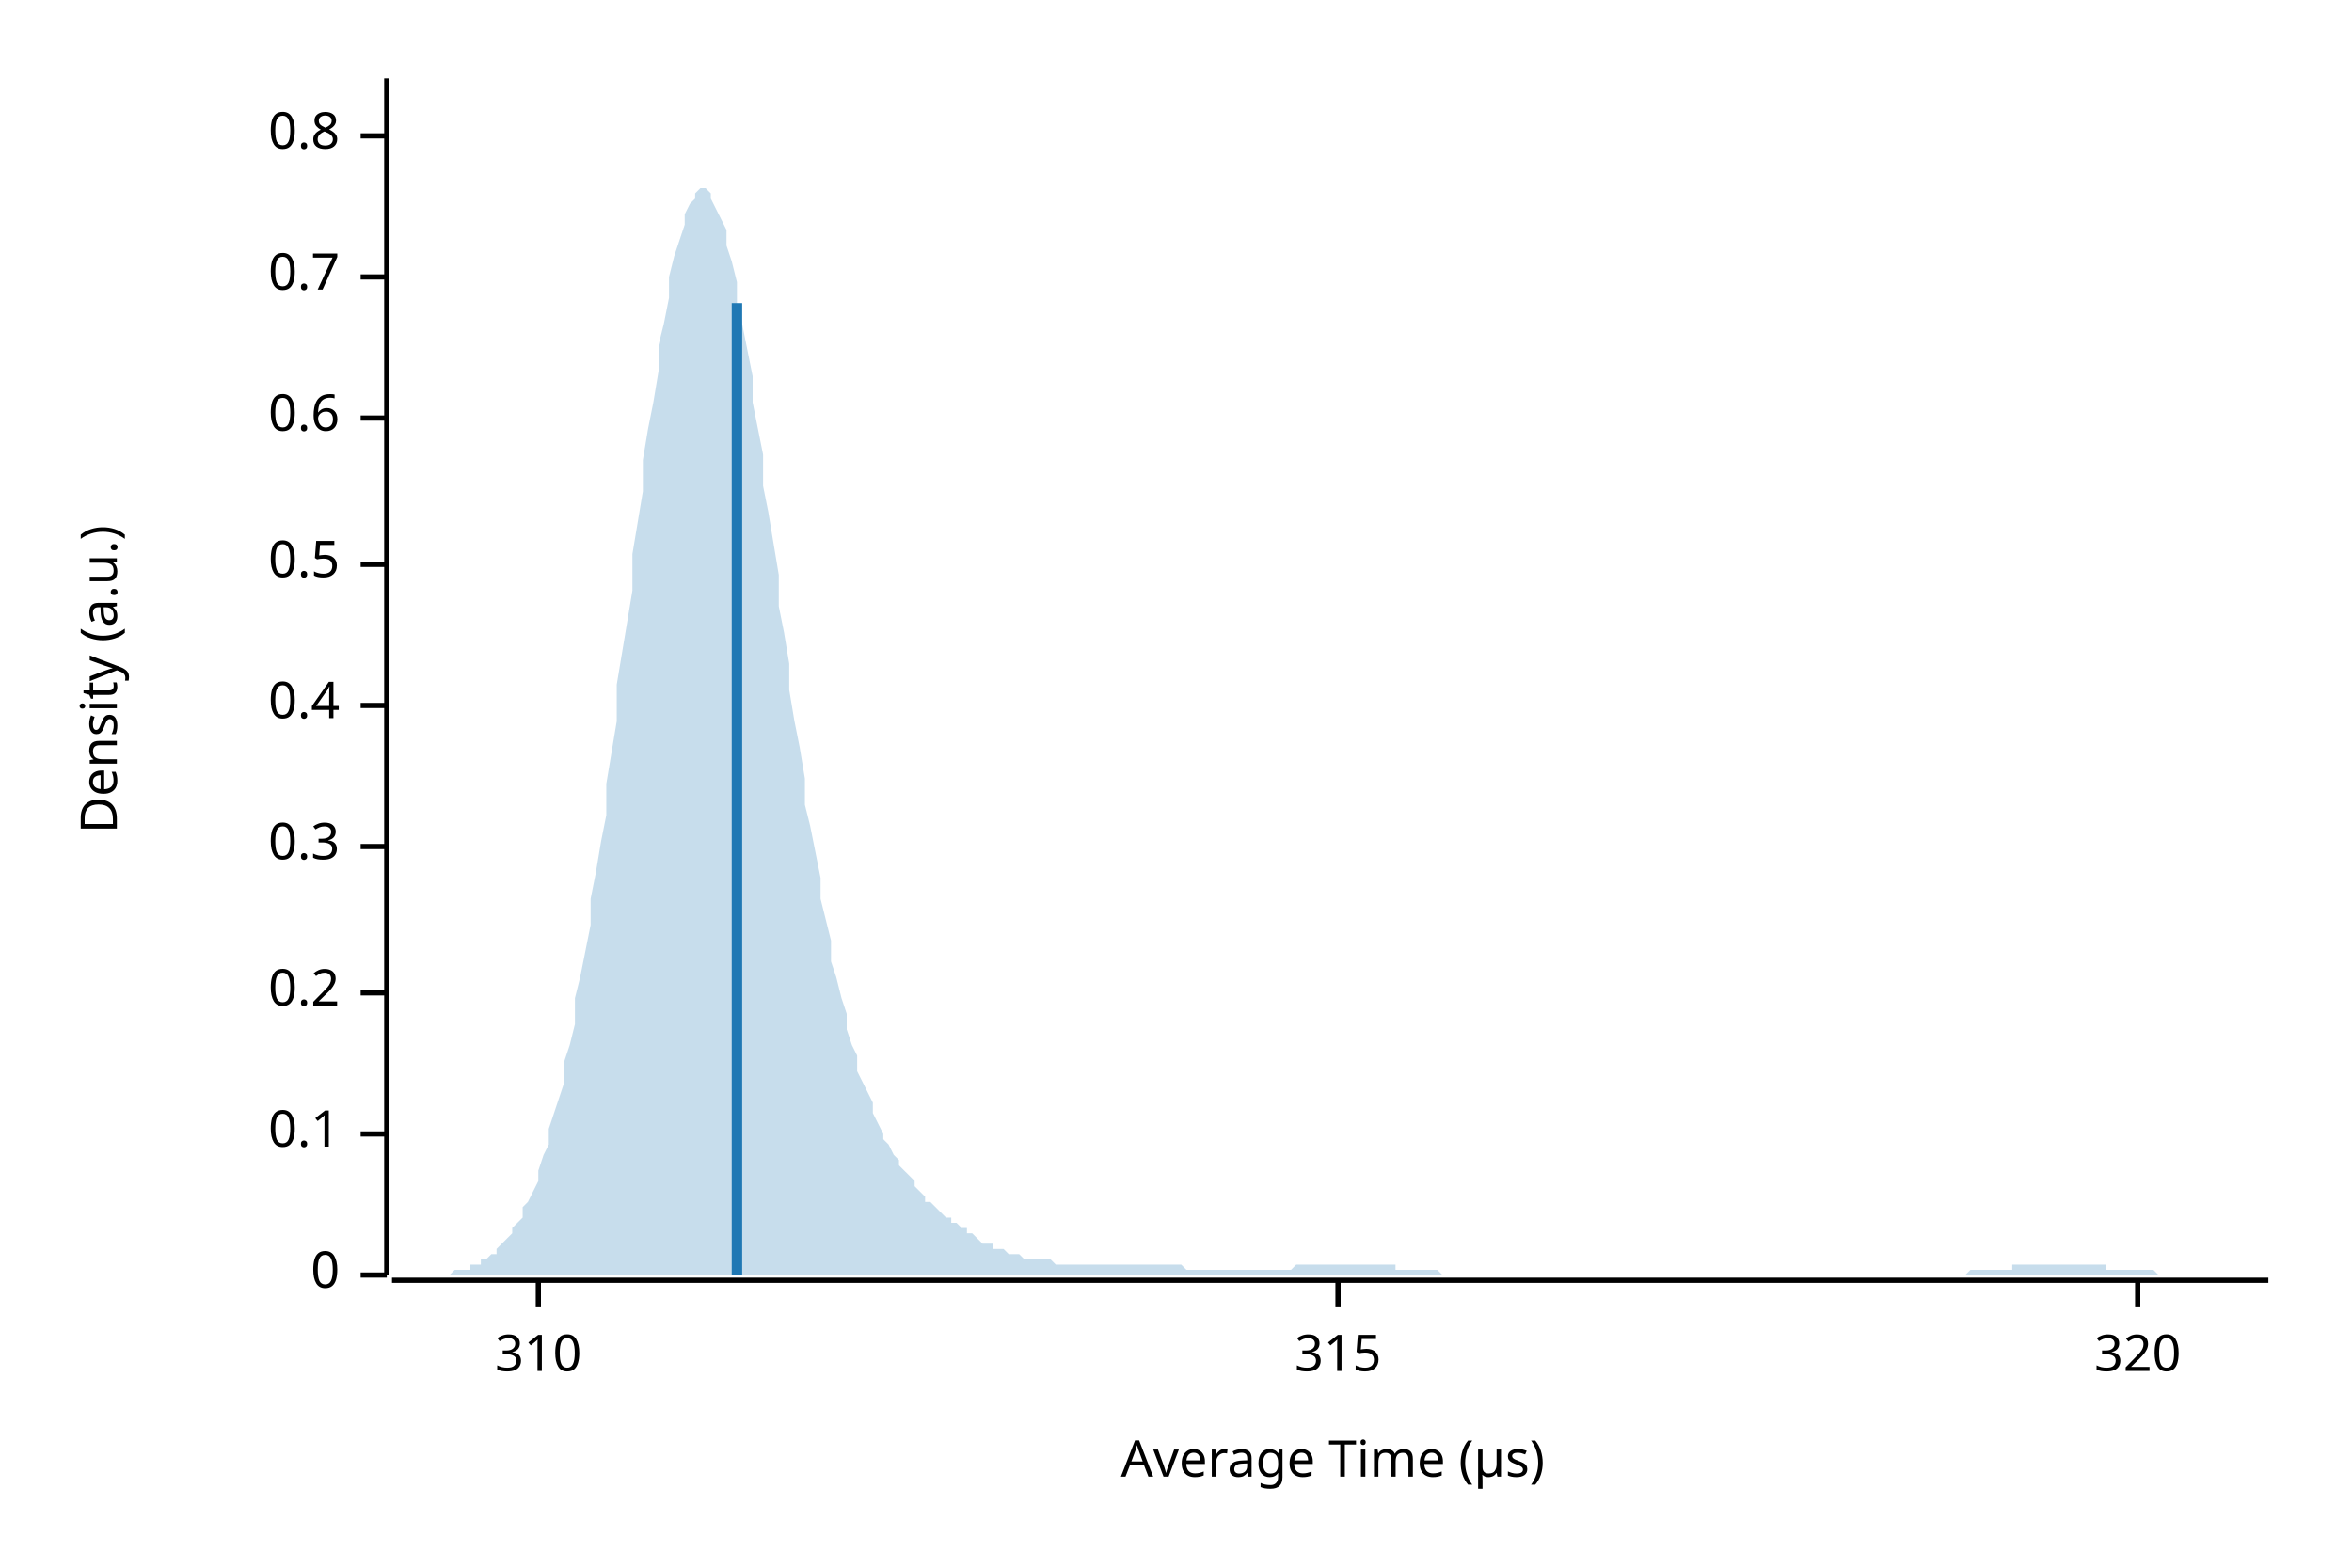
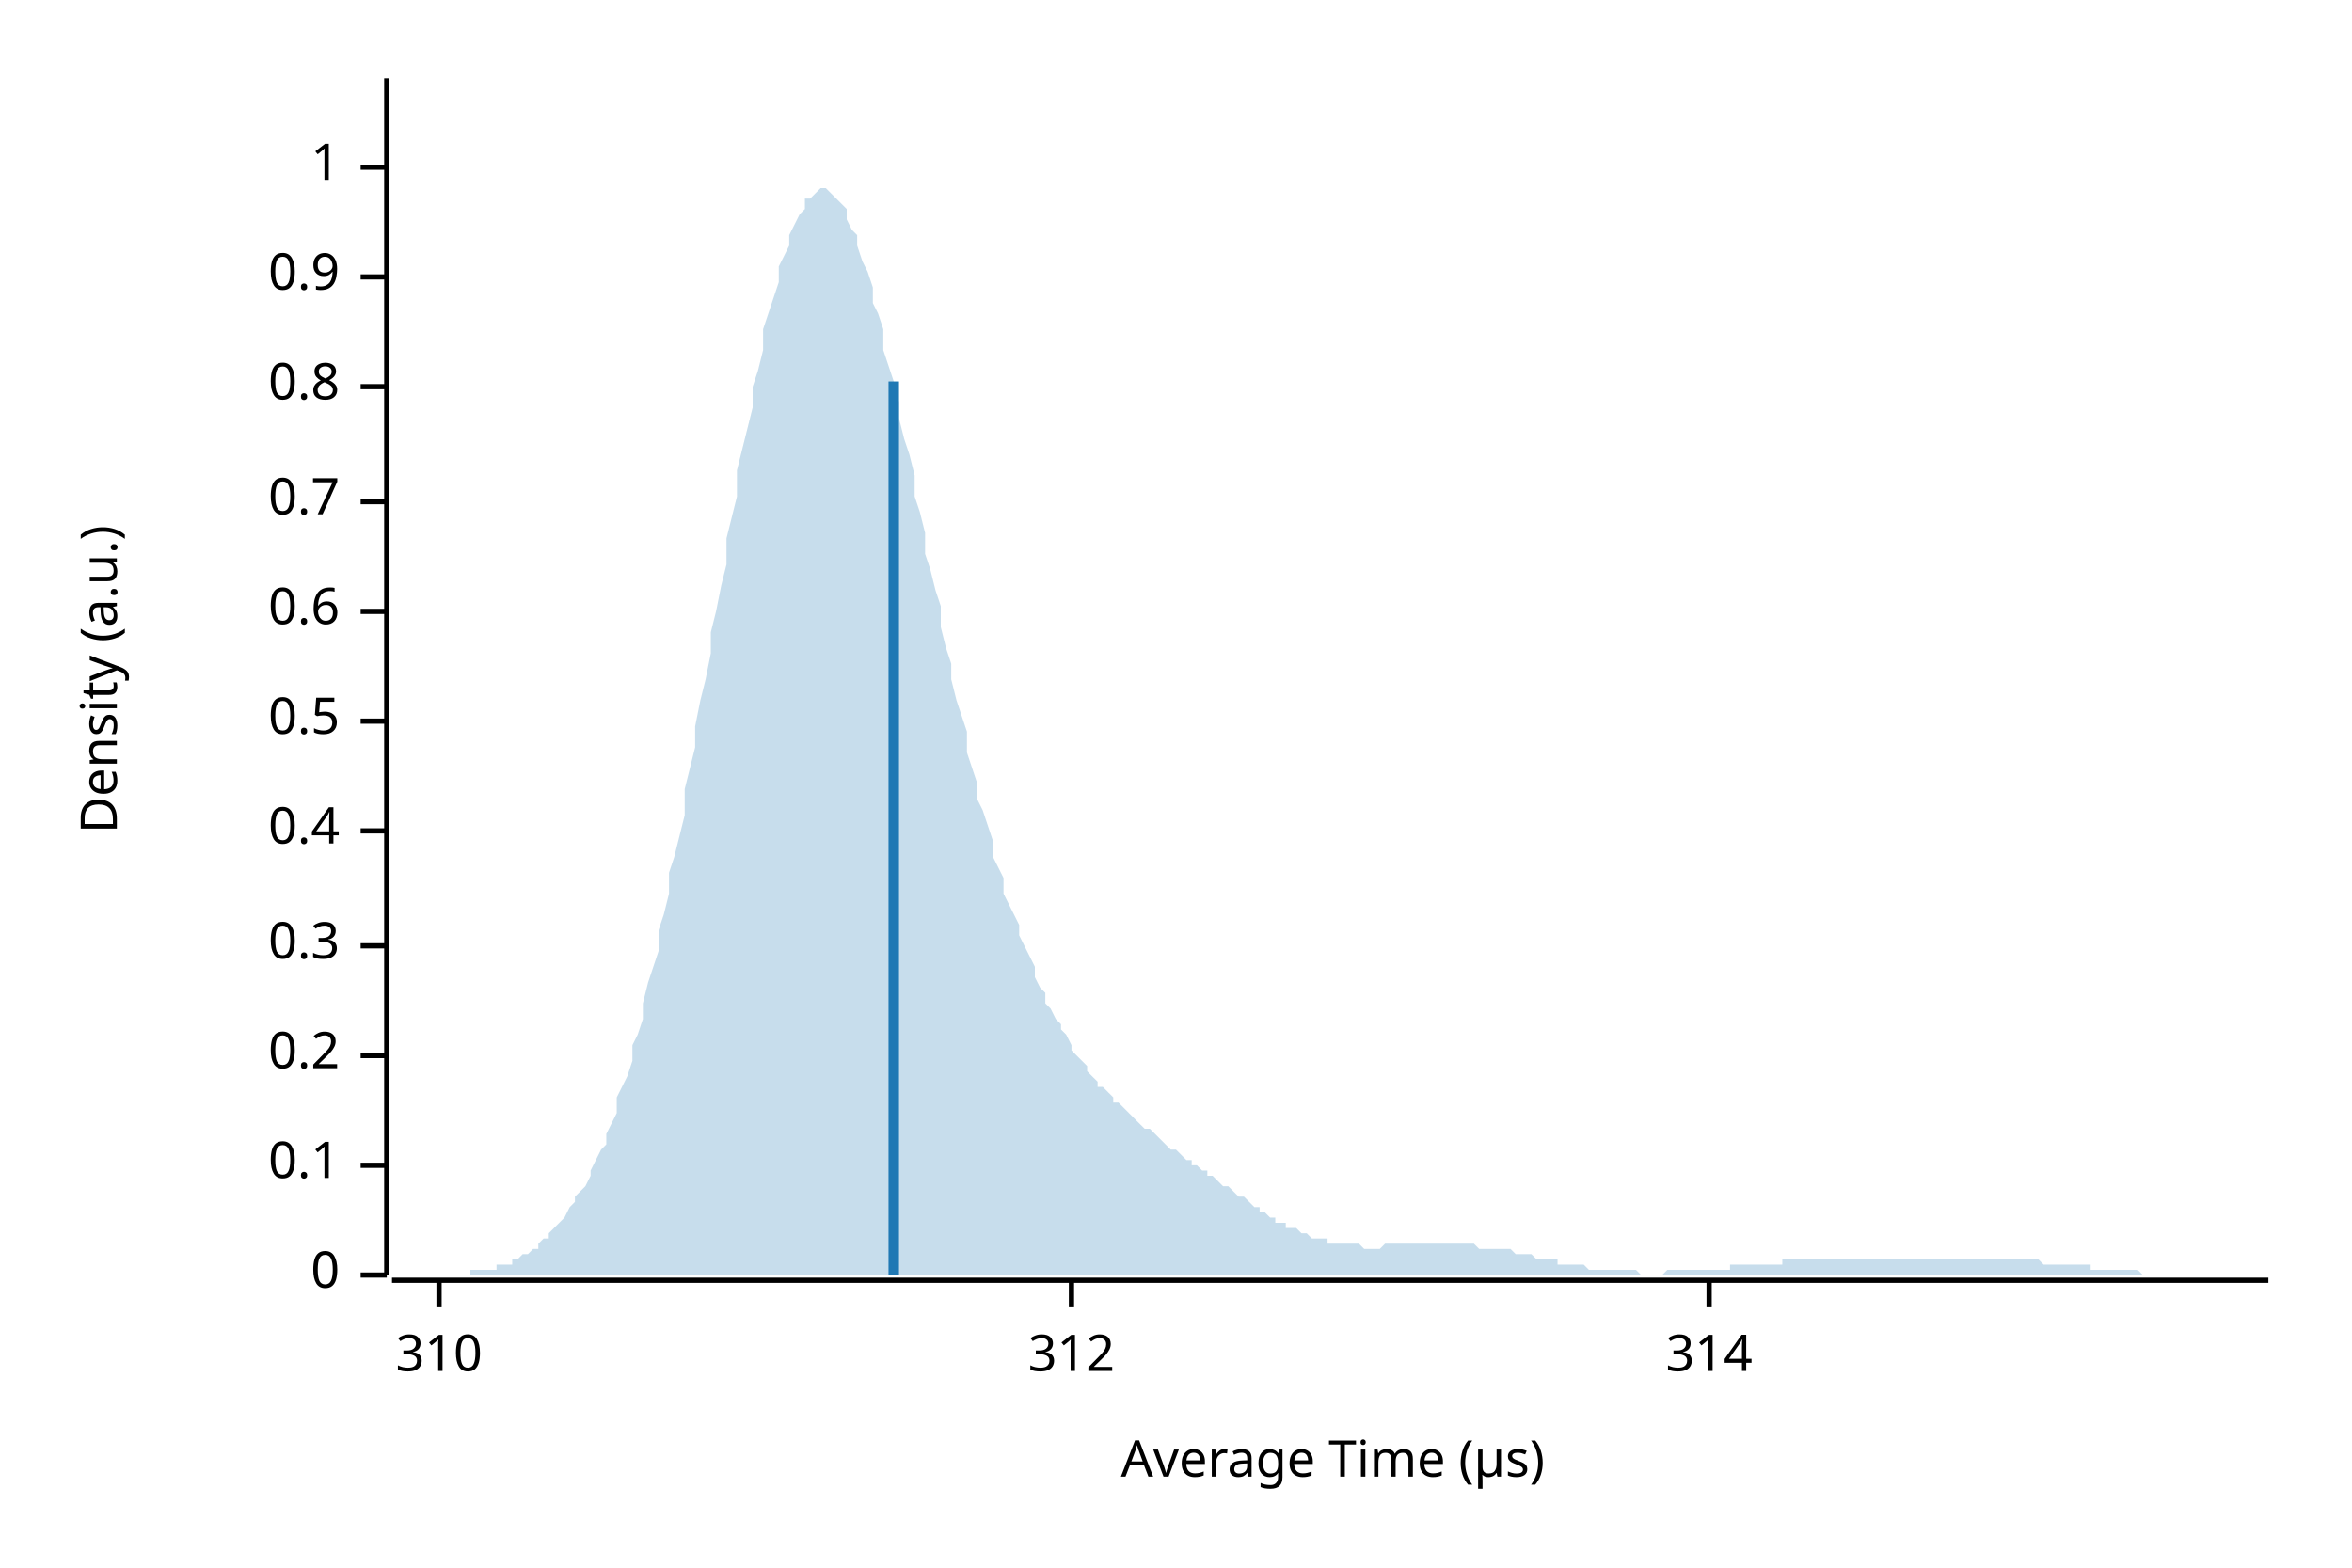
<svg xmlns="http://www.w3.org/2000/svg" width="450" height="300" viewBox="0 0 450 300">
  <text x="15" y="130" dy="0.76em" text-anchor="middle" font-family="sans-serif" font-size="9.677" opacity="1" fill="#000000" transform="rotate(270, 15, 130)">
Density (a.u.)
</text>
  <text x="255" y="285" dy="-0.5ex" text-anchor="middle" font-family="sans-serif" font-size="9.677" opacity="1" fill="#000000">
Average Time (µs)
</text>
  <polyline fill="none" opacity="1" stroke="#000000" stroke-width="1" points="74,15 74,244 " />
  <text x="65" y="244" dy="0.5ex" text-anchor="end" font-family="sans-serif" font-size="9.677" opacity="1" fill="#000000">
0
</text>
  <polyline fill="none" opacity="1" stroke="#000000" stroke-width="1" points="69,244 74,244 " />
-   <text x="65" y="217" dy="0.5ex" text-anchor="end" font-family="sans-serif" font-size="9.677" opacity="1" fill="#000000">
+   <text x="65" y="223" dy="0.5ex" text-anchor="end" font-family="sans-serif" font-size="9.677" opacity="1" fill="#000000">
0.1
</text>
-   <polyline fill="none" opacity="1" stroke="#000000" stroke-width="1" points="69,217 74,217 " />
-   <text x="65" y="190" dy="0.5ex" text-anchor="end" font-family="sans-serif" font-size="9.677" opacity="1" fill="#000000">
+   <polyline fill="none" opacity="1" stroke="#000000" stroke-width="1" points="69,223 74,223 " />
+   <text x="65" y="202" dy="0.5ex" text-anchor="end" font-family="sans-serif" font-size="9.677" opacity="1" fill="#000000">
0.2
</text>
-   <polyline fill="none" opacity="1" stroke="#000000" stroke-width="1" points="69,190 74,190 " />
-   <text x="65" y="162" dy="0.5ex" text-anchor="end" font-family="sans-serif" font-size="9.677" opacity="1" fill="#000000">
+   <polyline fill="none" opacity="1" stroke="#000000" stroke-width="1" points="69,202 74,202 " />
+   <text x="65" y="181" dy="0.5ex" text-anchor="end" font-family="sans-serif" font-size="9.677" opacity="1" fill="#000000">
0.3
</text>
-   <polyline fill="none" opacity="1" stroke="#000000" stroke-width="1" points="69,162 74,162 " />
-   <text x="65" y="135" dy="0.5ex" text-anchor="end" font-family="sans-serif" font-size="9.677" opacity="1" fill="#000000">
+   <polyline fill="none" opacity="1" stroke="#000000" stroke-width="1" points="69,181 74,181 " />
+   <text x="65" y="159" dy="0.5ex" text-anchor="end" font-family="sans-serif" font-size="9.677" opacity="1" fill="#000000">
0.4
</text>
-   <polyline fill="none" opacity="1" stroke="#000000" stroke-width="1" points="69,135 74,135 " />
-   <text x="65" y="108" dy="0.5ex" text-anchor="end" font-family="sans-serif" font-size="9.677" opacity="1" fill="#000000">
+   <polyline fill="none" opacity="1" stroke="#000000" stroke-width="1" points="69,159 74,159 " />
+   <text x="65" y="138" dy="0.5ex" text-anchor="end" font-family="sans-serif" font-size="9.677" opacity="1" fill="#000000">
0.5
</text>
-   <polyline fill="none" opacity="1" stroke="#000000" stroke-width="1" points="69,108 74,108 " />
-   <text x="65" y="80" dy="0.5ex" text-anchor="end" font-family="sans-serif" font-size="9.677" opacity="1" fill="#000000">
+   <polyline fill="none" opacity="1" stroke="#000000" stroke-width="1" points="69,138 74,138 " />
+   <text x="65" y="117" dy="0.5ex" text-anchor="end" font-family="sans-serif" font-size="9.677" opacity="1" fill="#000000">
0.6
</text>
-   <polyline fill="none" opacity="1" stroke="#000000" stroke-width="1" points="69,80 74,80 " />
-   <text x="65" y="53" dy="0.5ex" text-anchor="end" font-family="sans-serif" font-size="9.677" opacity="1" fill="#000000">
+   <polyline fill="none" opacity="1" stroke="#000000" stroke-width="1" points="69,117 74,117 " />
+   <text x="65" y="96" dy="0.5ex" text-anchor="end" font-family="sans-serif" font-size="9.677" opacity="1" fill="#000000">
0.7
</text>
-   <polyline fill="none" opacity="1" stroke="#000000" stroke-width="1" points="69,53 74,53 " />
-   <text x="65" y="26" dy="0.5ex" text-anchor="end" font-family="sans-serif" font-size="9.677" opacity="1" fill="#000000">
+   <polyline fill="none" opacity="1" stroke="#000000" stroke-width="1" points="69,96 74,96 " />
+   <text x="65" y="74" dy="0.5ex" text-anchor="end" font-family="sans-serif" font-size="9.677" opacity="1" fill="#000000">
0.8
</text>
-   <polyline fill="none" opacity="1" stroke="#000000" stroke-width="1" points="69,26 74,26 " />
+   <polyline fill="none" opacity="1" stroke="#000000" stroke-width="1" points="69,74 74,74 " />
+   <text x="65" y="53" dy="0.5ex" text-anchor="end" font-family="sans-serif" font-size="9.677" opacity="1" fill="#000000">
+ 0.9
+ </text>
+   <polyline fill="none" opacity="1" stroke="#000000" stroke-width="1" points="69,53 74,53 " />
+   <text x="65" y="32" dy="0.5ex" text-anchor="end" font-family="sans-serif" font-size="9.677" opacity="1" fill="#000000">
+ 1
+ </text>
+   <polyline fill="none" opacity="1" stroke="#000000" stroke-width="1" points="69,32 74,32 " />
  <polyline fill="none" opacity="1" stroke="#000000" stroke-width="1" points="75,245 434,245 " />
-   <text x="103" y="255" dy="0.76em" text-anchor="middle" font-family="sans-serif" font-size="9.677" opacity="1" fill="#000000">
+   <text x="84" y="255" dy="0.76em" text-anchor="middle" font-family="sans-serif" font-size="9.677" opacity="1" fill="#000000">
310
</text>
-   <polyline fill="none" opacity="1" stroke="#000000" stroke-width="1" points="103,245 103,250 " />
-   <text x="256" y="255" dy="0.76em" text-anchor="middle" font-family="sans-serif" font-size="9.677" opacity="1" fill="#000000">
- 315
+   <polyline fill="none" opacity="1" stroke="#000000" stroke-width="1" points="84,245 84,250 " />
+   <text x="205" y="255" dy="0.76em" text-anchor="middle" font-family="sans-serif" font-size="9.677" opacity="1" fill="#000000">
+ 312
</text>
-   <polyline fill="none" opacity="1" stroke="#000000" stroke-width="1" points="256,245 256,250 " />
-   <text x="409" y="255" dy="0.76em" text-anchor="middle" font-family="sans-serif" font-size="9.677" opacity="1" fill="#000000">
- 320
+   <polyline fill="none" opacity="1" stroke="#000000" stroke-width="1" points="205,245 205,250 " />
+   <text x="327" y="255" dy="0.76em" text-anchor="middle" font-family="sans-serif" font-size="9.677" opacity="1" fill="#000000">
+ 314
</text>
-   <polyline fill="none" opacity="1" stroke="#000000" stroke-width="1" points="409,245 409,250 " />
-   <polygon opacity="0.25" fill="#1F78B4" points="75,244 75,244 76,244 77,244 77,244 78,244 79,244 80,244 80,244 81,244 82,244 82,244 83,244 84,244 85,244 85,244 86,244 87,243 87,243 88,243 89,243 90,243 90,242 91,242 92,242 92,241 93,241 94,240 95,240 95,239 96,238 97,237 98,236 98,235 99,234 100,233 100,231 101,230 102,228 103,226 103,224 104,221 105,219 105,216 106,213 107,210 108,207 108,203 109,200 110,196 110,191 111,187 112,182 113,177 113,172 114,167 115,161 116,156 116,150 117,144 118,138 118,131 119,125 120,119 121,113 121,106 122,100 123,94 123,88 124,82 125,77 126,71 126,66 127,62 128,57 128,53 129,49 130,46 131,43 131,41 132,39 133,38 133,37 134,36 135,36 136,37 136,38 137,40 138,42 139,44 139,47 140,50 141,54 141,58 142,62 143,67 144,72 144,77 145,82 146,87 146,93 147,98 148,104 149,110 149,116 150,121 151,127 151,132 152,138 153,143 154,149 154,154 155,158 156,163 157,168 157,172 158,176 159,180 159,184 160,187 161,191 162,194 162,197 163,200 164,202 164,205 165,207 166,209 167,211 167,213 168,215 169,217 169,218 170,219 171,221 172,222 172,223 173,224 174,225 175,226 175,227 176,228 177,229 177,230 178,230 179,231 180,232 180,232 181,233 182,233 182,234 183,234 184,235 185,235 185,236 186,236 187,237 187,237 188,238 189,238 190,238 190,239 191,239 192,239 192,239 193,240 194,240 195,240 195,240 196,241 197,241 198,241 198,241 199,241 200,241 200,241 201,241 202,242 203,242 203,242 204,242 205,242 205,242 206,242 207,242 208,242 208,242 209,242 210,242 210,242 211,242 212,242 213,242 213,242 214,242 215,242 216,242 216,242 217,242 218,242 218,242 219,242 220,242 221,242 221,242 222,242 223,242 223,242 224,242 225,242 226,242 226,242 227,243 228,243 228,243 229,243 230,243 231,243 231,243 232,243 233,243 233,243 234,243 235,243 236,243 236,243 237,243 238,243 239,243 239,243 240,243 241,243 241,243 242,243 243,243 244,243 244,243 245,243 246,243 246,243 247,243 248,242 249,242 249,242 250,242 251,242 251,242 252,242 253,242 254,242 254,242 255,242 256,242 257,242 257,242 258,242 259,242 259,242 260,242 261,242 262,242 262,242 263,242 264,242 264,242 265,242 266,242 267,242 267,243 268,243 269,243 269,243 270,243 271,243 272,243 272,243 273,243 274,243 275,243 275,243 276,244 277,244 277,244 278,244 279,244 280,244 280,244 281,244 282,244 282,244 283,244 284,244 285,244 285,244 286,244 287,244 287,244 288,244 289,244 290,244 290,244 291,244 292,244 292,244 293,244 294,244 295,244 295,244 296,244 297,244 298,244 298,244 299,244 300,244 300,244 301,244 302,244 303,244 303,244 304,244 305,244 305,244 306,244 307,244 308,244 308,244 309,244 310,244 310,244 311,244 312,244 313,244 313,244 314,244 315,244 316,244 316,244 317,244 318,244 318,244 319,244 320,244 321,244 321,244 322,244 323,244 323,244 324,244 325,244 326,244 326,244 327,244 328,244 328,244 329,244 330,244 331,244 331,244 332,244 333,244 333,244 334,244 335,244 336,244 336,244 337,244 338,244 339,244 339,244 340,244 341,244 341,244 342,244 343,244 344,244 344,244 345,244 346,244 346,244 347,244 348,244 349,244 349,244 350,244 351,244 351,244 352,244 353,244 354,244 354,244 355,244 356,244 357,244 357,244 358,244 359,244 359,244 360,244 361,244 362,244 362,244 363,244 364,244 364,244 365,244 366,244 367,244 367,244 368,244 369,244 369,244 370,244 371,244 372,244 372,244 373,244 374,244 375,244 375,244 376,244 377,243 377,243 378,243 379,243 380,243 380,243 381,243 382,243 382,243 383,243 384,243 385,243 385,242 386,242 387,242 387,242 388,242 389,242 390,242 390,242 391,242 392,242 392,242 393,242 394,242 395,242 395,242 396,242 397,242 398,242 398,242 399,242 400,242 400,242 401,242 402,242 403,242 403,243 404,243 405,243 405,243 406,243 407,243 408,243 408,243 409,243 410,243 410,243 411,243 412,243 413,244 413,244 414,244 415,244 416,244 416,244 417,244 418,244 418,244 419,244 420,244 421,244 421,244 422,244 423,244 423,244 424,244 425,244 426,244 426,244 427,244 428,244 428,244 429,244 430,244 431,244 431,244 432,244 433,244 434,244 434,244 75,244 " />
-   <polyline fill="none" opacity="1" stroke="#1F78B4" stroke-width="2" points="141,244 141,58 " />
+   <polyline fill="none" opacity="1" stroke="#000000" stroke-width="1" points="327,245 327,250 " />
+   <polygon opacity="0.25" fill="#1F78B4" points="75,244 75,244 76,244 77,244 77,244 78,244 79,244 80,244 80,244 81,244 82,244 82,244 83,244 84,244 85,244 85,244 86,244 87,244 87,244 88,244 89,244 90,244 90,243 91,243 92,243 92,243 93,243 94,243 95,243 95,242 96,242 97,242 98,242 98,241 99,241 100,240 100,240 101,240 102,239 103,239 103,238 104,237 105,237 105,236 106,235 107,234 108,233 108,233 109,231 110,230 110,229 111,228 112,227 113,225 113,224 114,222 115,220 116,219 116,217 117,215 118,213 118,210 119,208 120,206 121,203 121,200 122,198 123,195 123,192 124,188 125,185 126,182 126,178 127,175 128,171 128,167 129,164 130,160 131,156 131,151 132,147 133,143 133,139 134,134 135,130 136,125 136,121 137,117 138,112 139,108 139,103 140,99 141,95 141,90 142,86 143,82 144,78 144,74 145,71 146,67 146,63 147,60 148,57 149,54 149,51 150,49 151,47 151,45 152,43 153,41 154,40 154,38 155,38 156,37 157,36 157,36 158,36 159,37 159,37 160,38 161,39 162,40 162,42 163,44 164,45 164,47 165,50 166,52 167,55 167,58 168,60 169,63 169,67 170,70 171,73 172,77 172,80 173,84 174,87 175,91 175,95 176,98 177,102 177,106 178,109 179,113 180,116 180,120 181,124 182,127 182,130 183,134 184,137 185,140 185,144 186,147 187,150 187,153 188,155 189,158 190,161 190,164 191,166 192,168 192,171 193,173 194,175 195,177 195,179 196,181 197,183 198,185 198,187 199,189 200,190 200,192 201,193 202,195 203,196 203,197 204,198 205,200 205,201 206,202 207,203 208,204 208,205 209,206 210,207 210,208 211,208 212,209 213,210 213,211 214,211 215,212 216,213 216,213 217,214 218,215 218,215 219,216 220,216 221,217 221,217 222,218 223,219 223,219 224,220 225,220 226,221 226,221 227,222 228,222 228,223 229,223 230,224 231,224 231,225 232,225 233,226 233,226 234,227 235,227 236,228 236,228 237,229 238,229 239,230 239,230 240,231 241,231 241,232 242,232 243,233 244,233 244,234 245,234 246,234 246,235 247,235 248,235 249,236 249,236 250,236 251,237 251,237 252,237 253,237 254,237 254,238 255,238 256,238 257,238 257,238 258,238 259,238 259,238 260,238 261,239 262,239 262,239 263,239 264,239 264,239 265,238 266,238 267,238 267,238 268,238 269,238 269,238 270,238 271,238 272,238 272,238 273,238 274,238 275,238 275,238 276,238 277,238 277,238 278,238 279,238 280,238 280,238 281,238 282,238 282,238 283,239 284,239 285,239 285,239 286,239 287,239 287,239 288,239 289,239 290,240 290,240 291,240 292,240 292,240 293,240 294,241 295,241 295,241 296,241 297,241 298,241 298,242 299,242 300,242 300,242 301,242 302,242 303,242 303,242 304,243 305,243 305,243 306,243 307,243 308,243 308,243 309,243 310,243 310,243 311,243 312,243 313,243 313,243 314,244 315,244 316,244 316,244 317,244 318,244 318,244 319,243 320,243 321,243 321,243 322,243 323,243 323,243 324,243 325,243 326,243 326,243 327,243 328,243 328,243 329,243 330,243 331,243 331,242 332,242 333,242 333,242 334,242 335,242 336,242 336,242 337,242 338,242 339,242 339,242 340,242 341,242 341,241 342,241 343,241 344,241 344,241 345,241 346,241 346,241 347,241 348,241 349,241 349,241 350,241 351,241 351,241 352,241 353,241 354,241 354,241 355,241 356,241 357,241 357,241 358,241 359,241 359,241 360,241 361,241 362,241 362,241 363,241 364,241 364,241 365,241 366,241 367,241 367,241 368,241 369,241 369,241 370,241 371,241 372,241 372,241 373,241 374,241 375,241 375,241 376,241 377,241 377,241 378,241 379,241 380,241 380,241 381,241 382,241 382,241 383,241 384,241 385,241 385,241 386,241 387,241 387,241 388,241 389,241 390,241 390,241 391,242 392,242 392,242 393,242 394,242 395,242 395,242 396,242 397,242 398,242 398,242 399,242 400,242 400,243 401,243 402,243 403,243 403,243 404,243 405,243 405,243 406,243 407,243 408,243 408,243 409,243 410,244 410,244 411,244 412,244 413,244 413,244 414,244 415,244 416,244 416,244 417,244 418,244 418,244 419,244 420,244 421,244 421,244 422,244 423,244 423,244 424,244 425,244 426,244 426,244 427,244 428,244 428,244 429,244 430,244 431,244 431,244 432,244 433,244 434,244 434,244 75,244 " />
+   <polyline fill="none" opacity="1" stroke="#1F78B4" stroke-width="2" points="171,244 171,73 " />
</svg>
